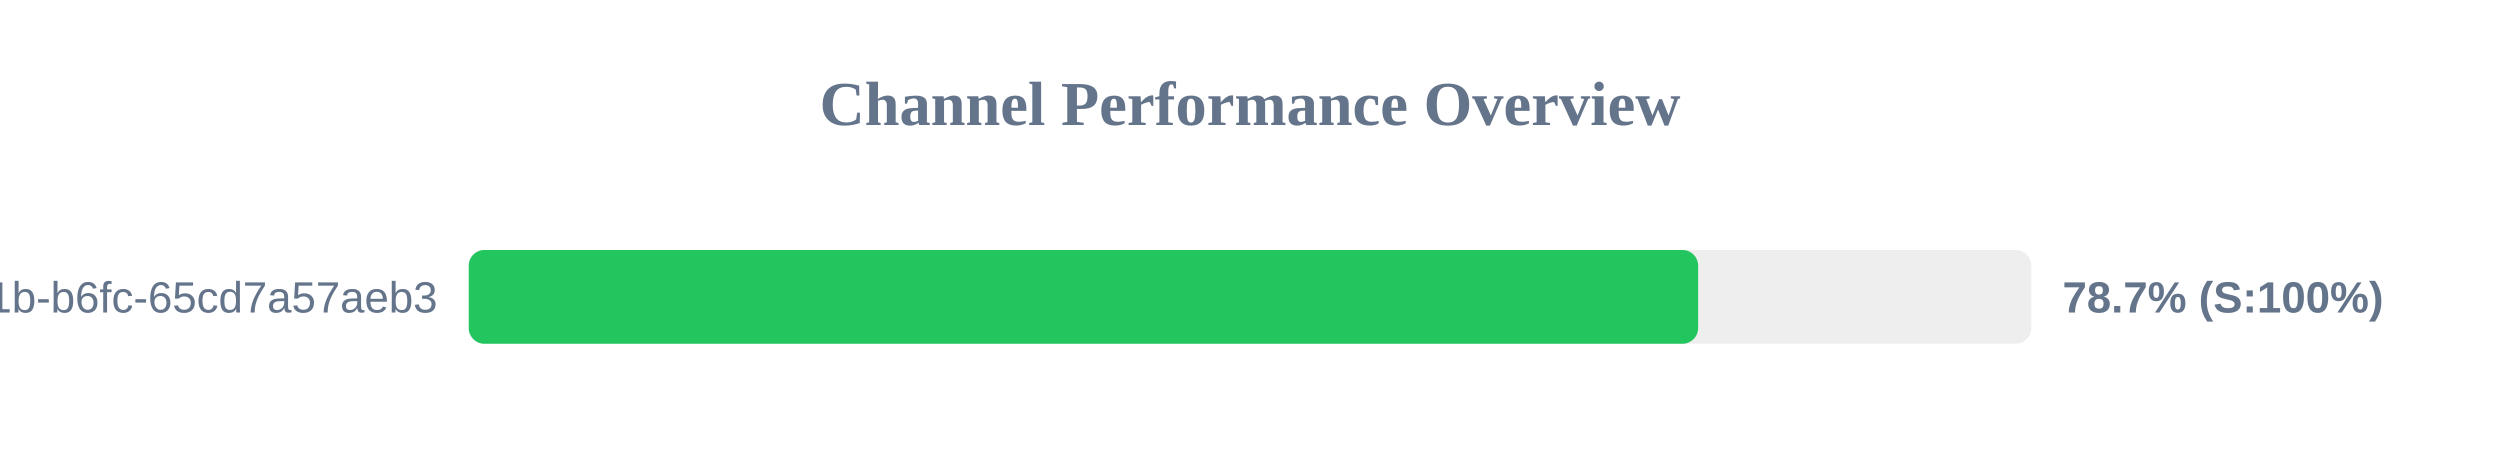
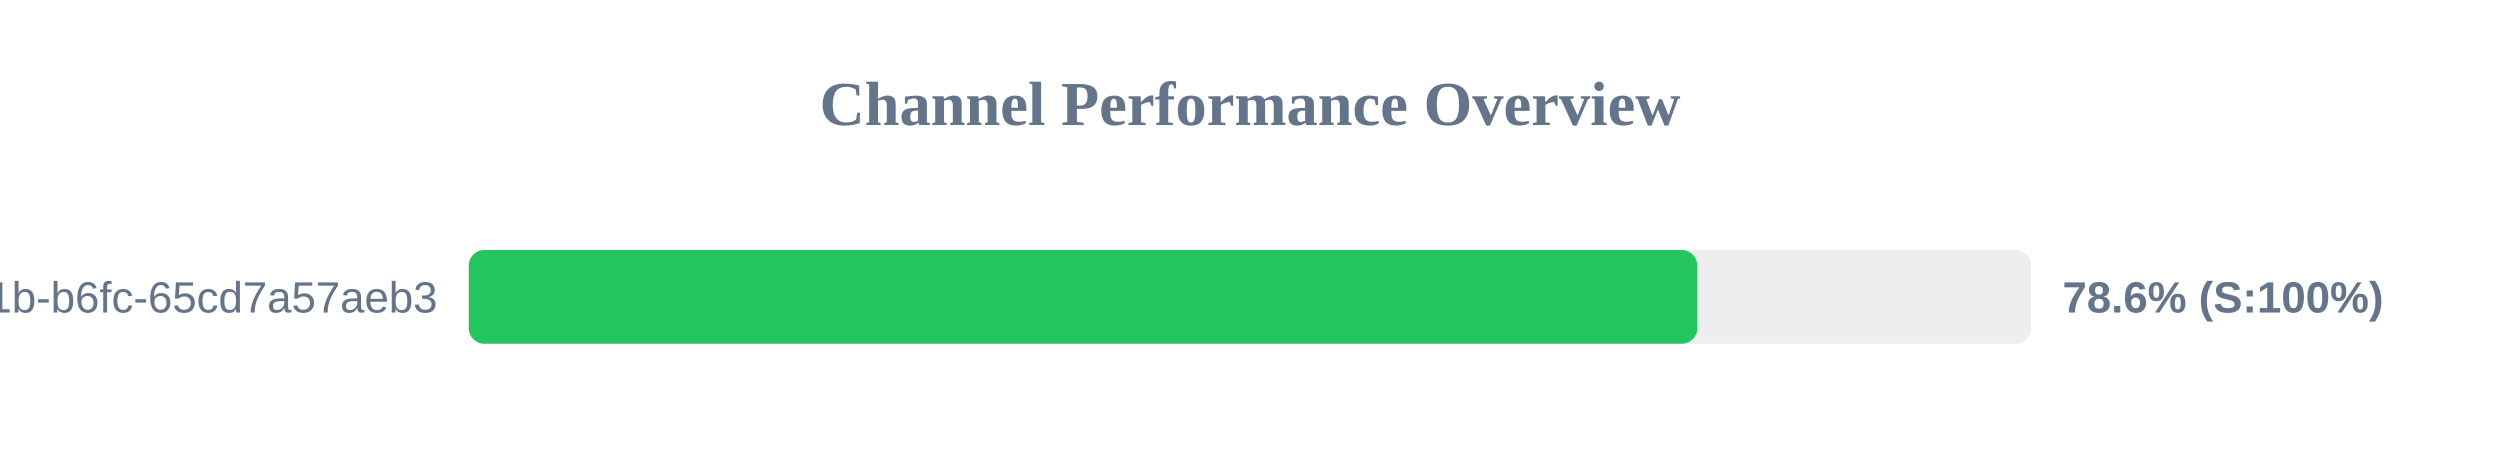
<svg xmlns="http://www.w3.org/2000/svg" width="800" height="150" version="1.1">
  <style>
        .row { font: 14px Arial; fill: #64748b; }
        .score { font: bold 14px Arial; fill: #64748b; }
    </style>
  <text x="400" y="40" text-anchor="middle" font-size="20px" font-weight="bold" fill="#64748b">Channel Performance Overview</text>
  <rect x="150" y="80" width="500" height="30" fill="#eee" rx="5" />
-   <rect x="150" y="80" width="393.4" height="30" fill="#22c55e" rx="5" />
+   <rect x="150" y="80" width="393.15" height="30" fill="#22c55e" rx="5" />
  <text x="140" y="100" text-anchor="end" class="row">?uuid=9c859345-959f-491b-b6fc-65cd7a57aeb3</text>
-   <text x="660" y="100" text-anchor="start" class="score">78.7% (S:100%)</text>
+   <text x="660" y="100" text-anchor="start" class="score">78.6% (S:100%)</text>
</svg>
